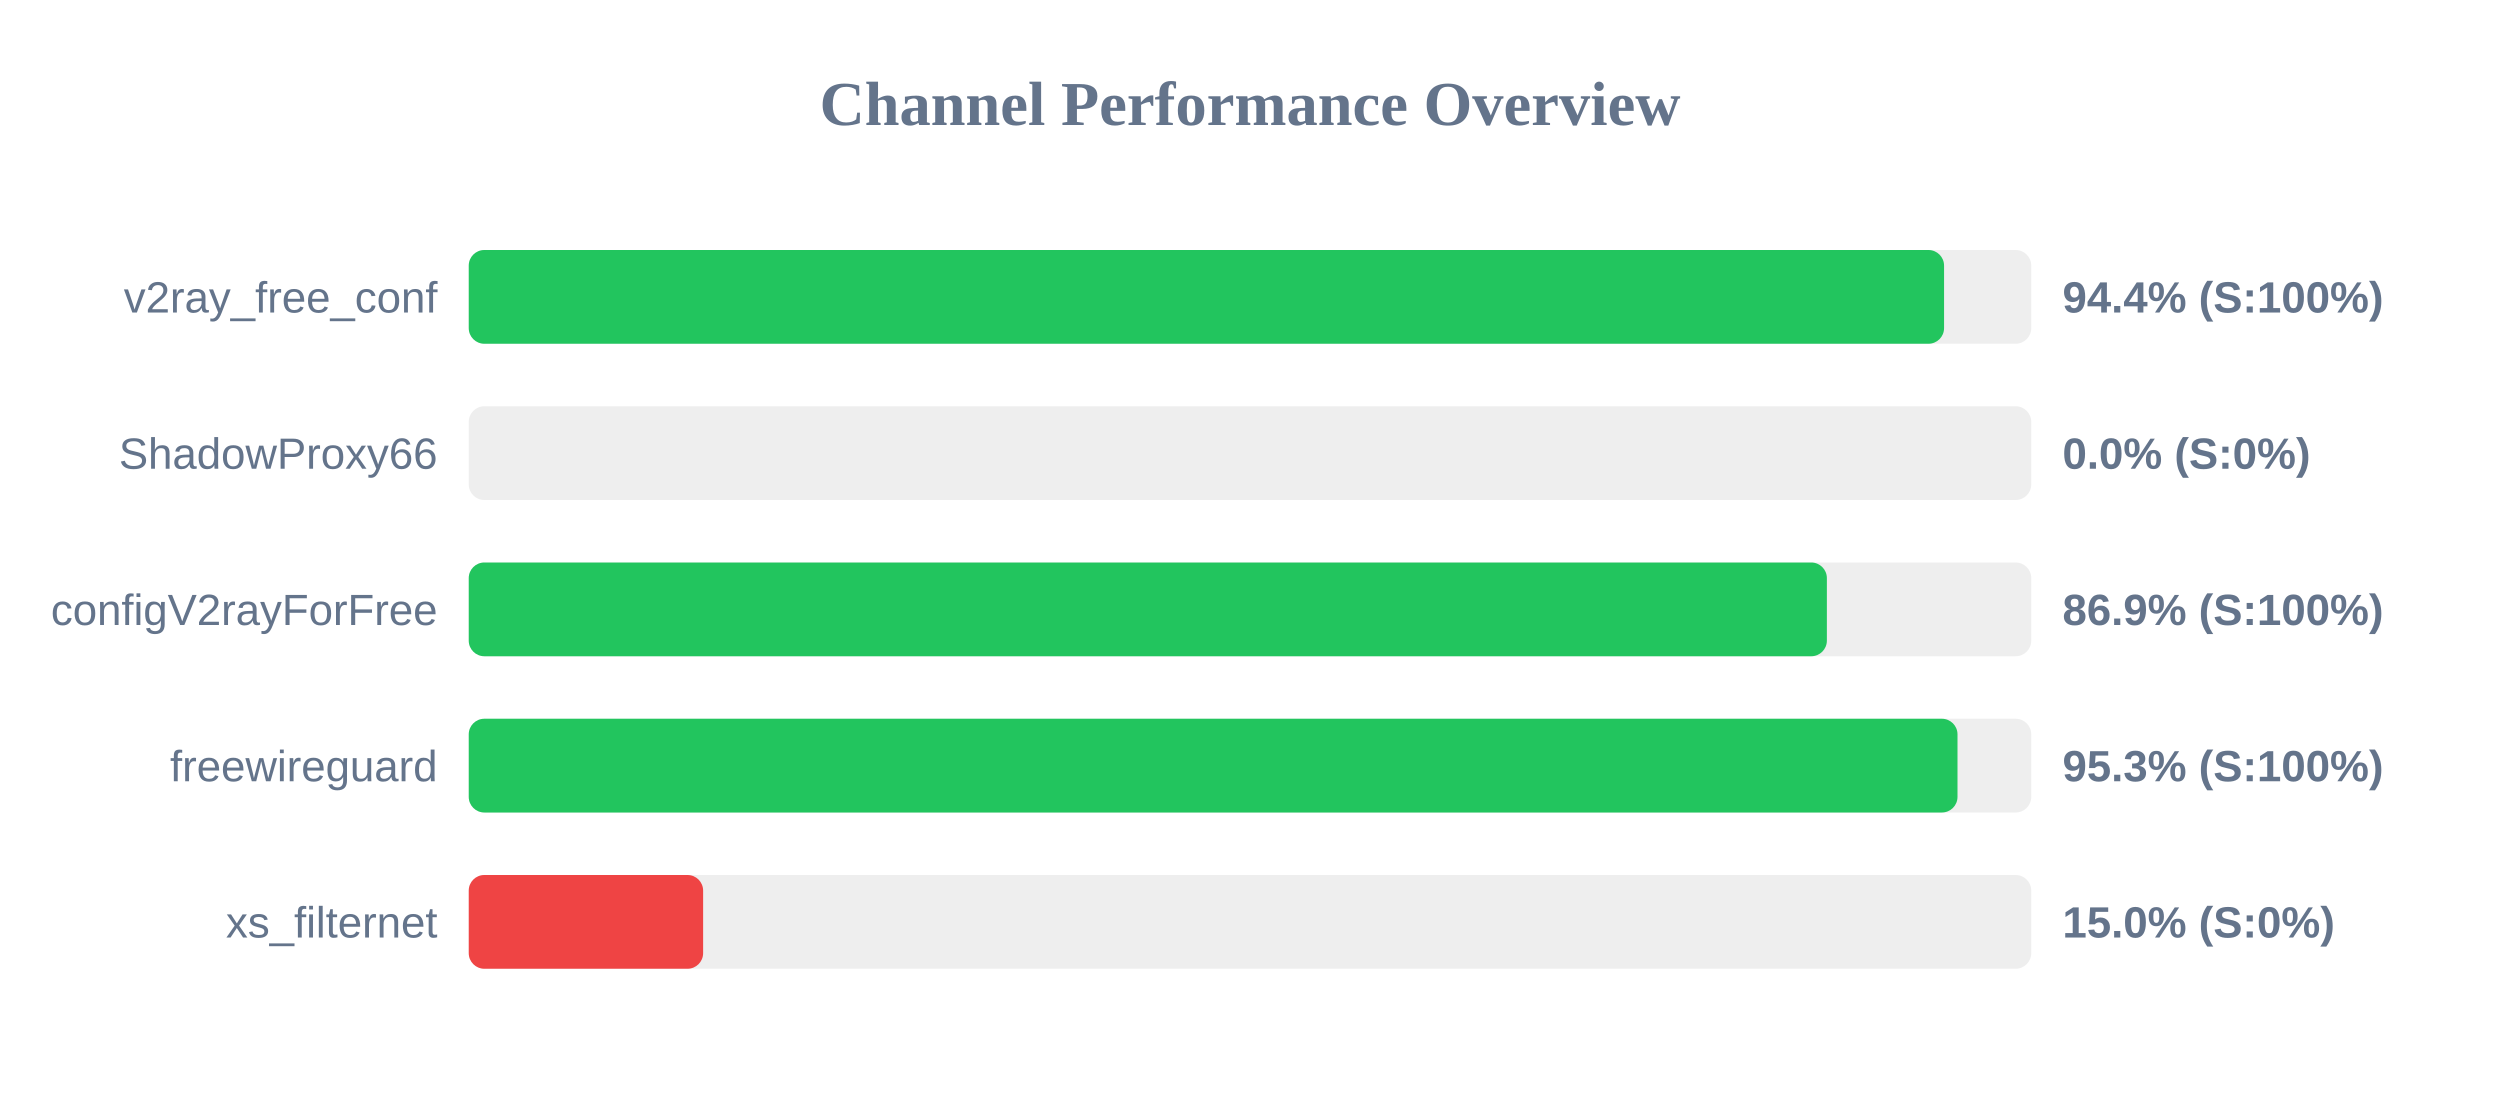
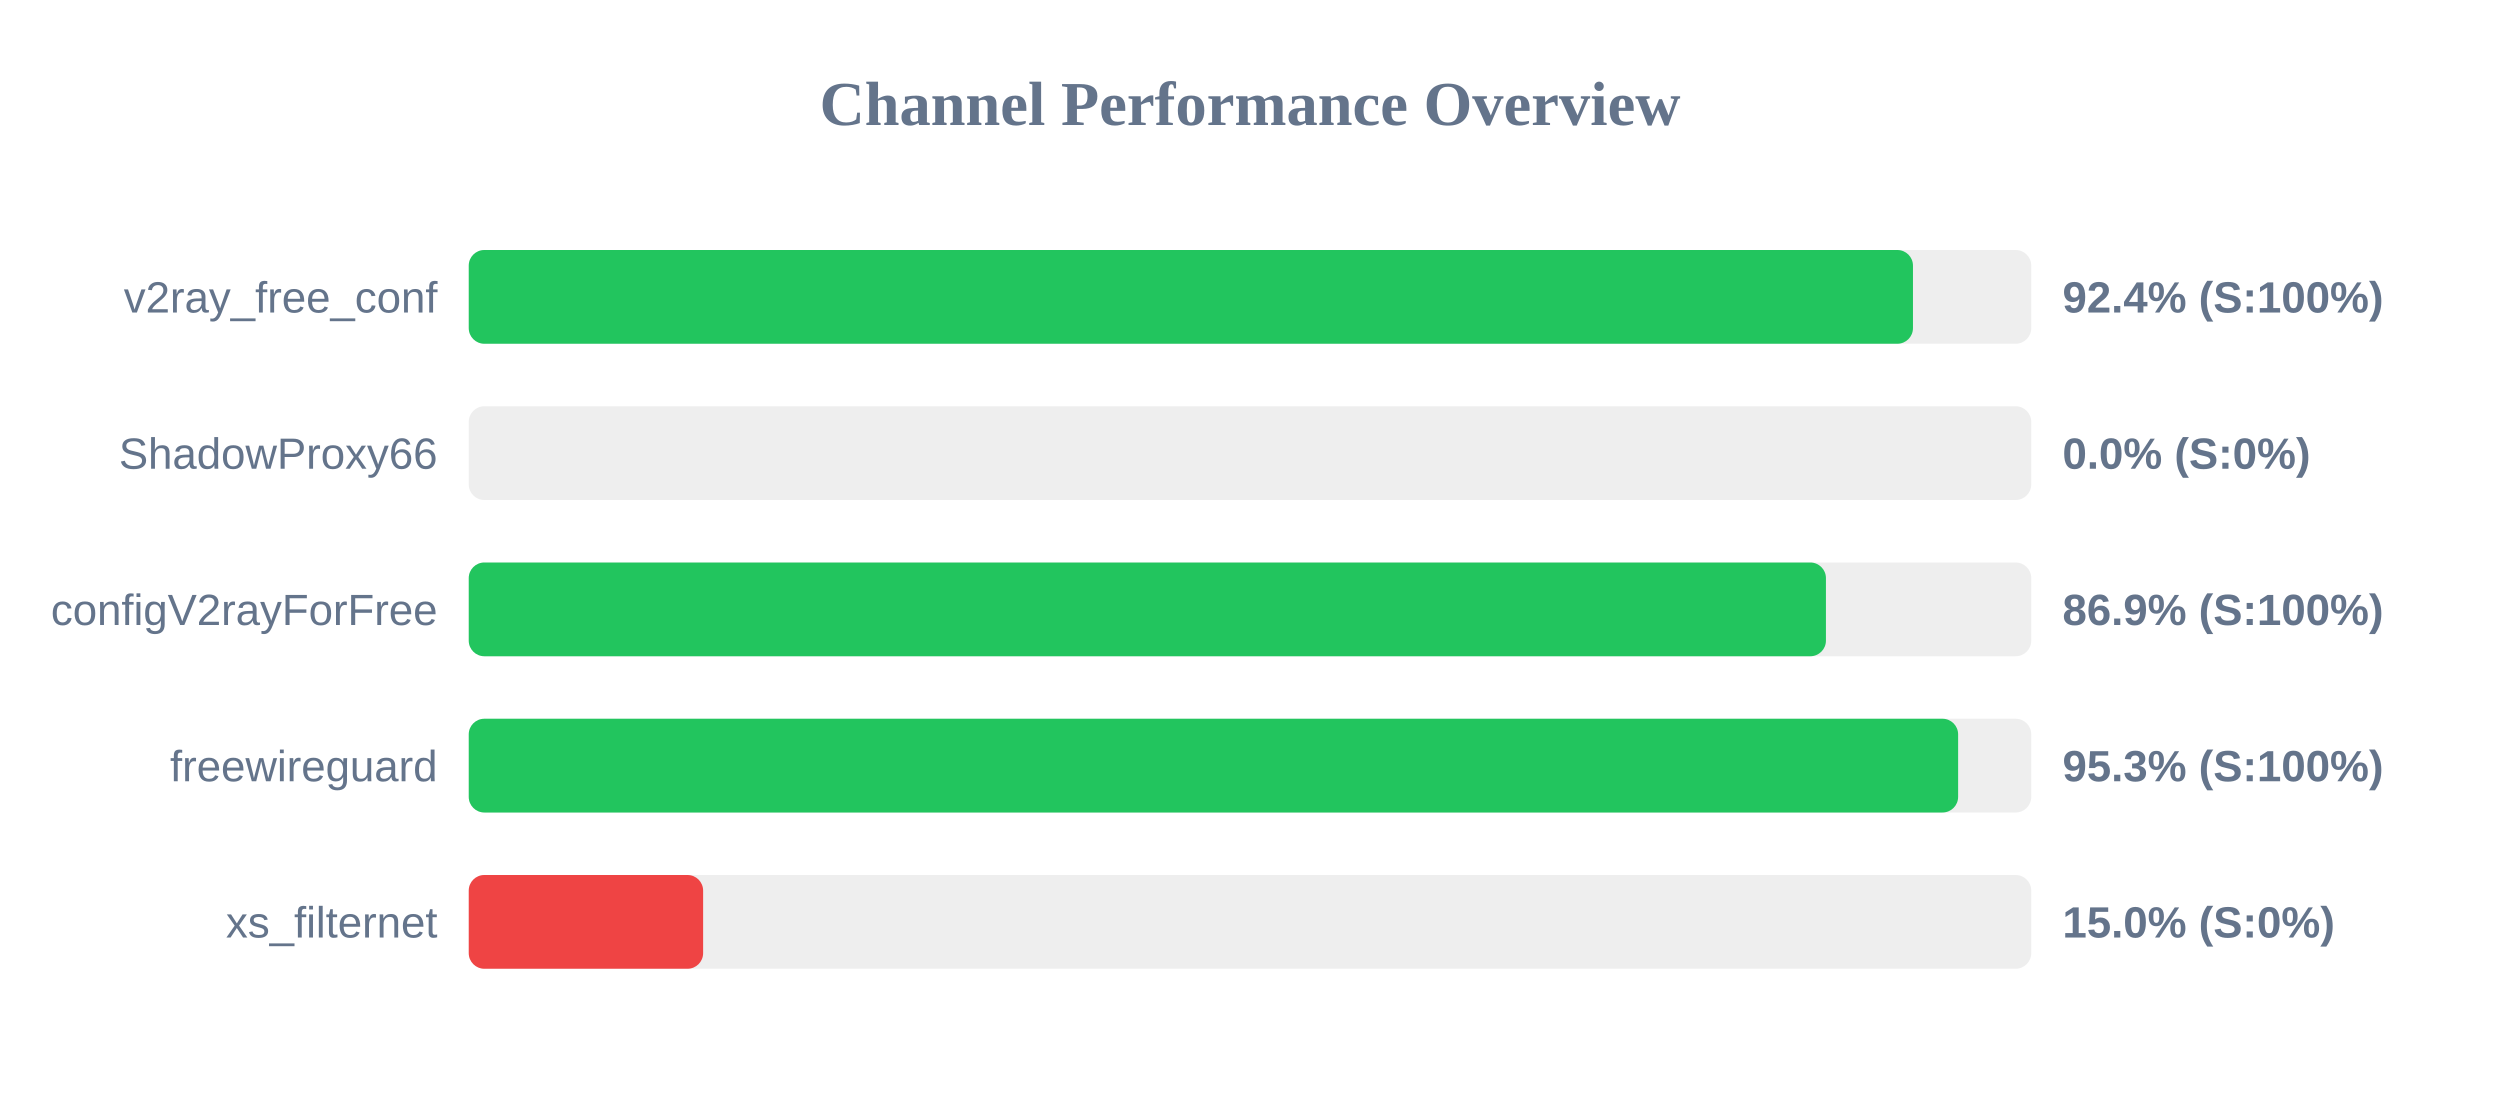
<svg xmlns="http://www.w3.org/2000/svg" width="800" height="350" version="1.1">
  <style>
        .row { font: 14px Arial; fill: #64748b; }
        .score { font: bold 14px Arial; fill: #64748b; }
    </style>
  <text x="400" y="40" text-anchor="middle" font-size="20px" font-weight="bold" fill="#64748b">Channel Performance Overview</text>
  <rect x="150" y="80" width="500" height="30" fill="#eee" rx="5" />
-   <rect x="150" y="80" width="472.1" height="30" fill="#22c55e" rx="5" />
+   <rect x="150" y="80" width="462.15" height="30" fill="#22c55e" rx="5" />
  <text x="140" y="100" text-anchor="end" class="row">v2ray_free_conf</text>
-   <text x="660" y="100" text-anchor="start" class="score">94.4% (S:100%)</text>
+   <text x="660" y="100" text-anchor="start" class="score">92.4% (S:100%)</text>
  <rect x="150" y="130" width="500" height="30" fill="#eee" rx="5" />
  <rect x="150" y="130" width="0.0" height="30" fill="#ef4444" rx="5" />
  <text x="140" y="150" text-anchor="end" class="row">ShadowProxy66</text>
  <text x="660" y="150" text-anchor="start" class="score">0.0% (S:0%)</text>
  <rect x="150" y="180" width="500" height="30" fill="#eee" rx="5" />
-   <rect x="150" y="180" width="434.6" height="30" fill="#22c55e" rx="5" />
+   <rect x="150" y="180" width="434.3" height="30" fill="#22c55e" rx="5" />
  <text x="140" y="200" text-anchor="end" class="row">configV2rayForFree</text>
  <text x="660" y="200" text-anchor="start" class="score">86.9% (S:100%)</text>
  <rect x="150" y="230" width="500" height="30" fill="#eee" rx="5" />
-   <rect x="150" y="230" width="476.4" height="30" fill="#22c55e" rx="5" />
+   <rect x="150" y="230" width="476.6" height="30" fill="#22c55e" rx="5" />
  <text x="140" y="250" text-anchor="end" class="row">freewireguard</text>
  <text x="660" y="250" text-anchor="start" class="score">95.3% (S:100%)</text>
  <rect x="150" y="280" width="500" height="30" fill="#eee" rx="5" />
  <rect x="150" y="280" width="75.0" height="30" fill="#ef4444" rx="5" />
  <text x="140" y="300" text-anchor="end" class="row">xs_filternet</text>
  <text x="660" y="300" text-anchor="start" class="score">15.0% (S:0%)</text>
</svg>
